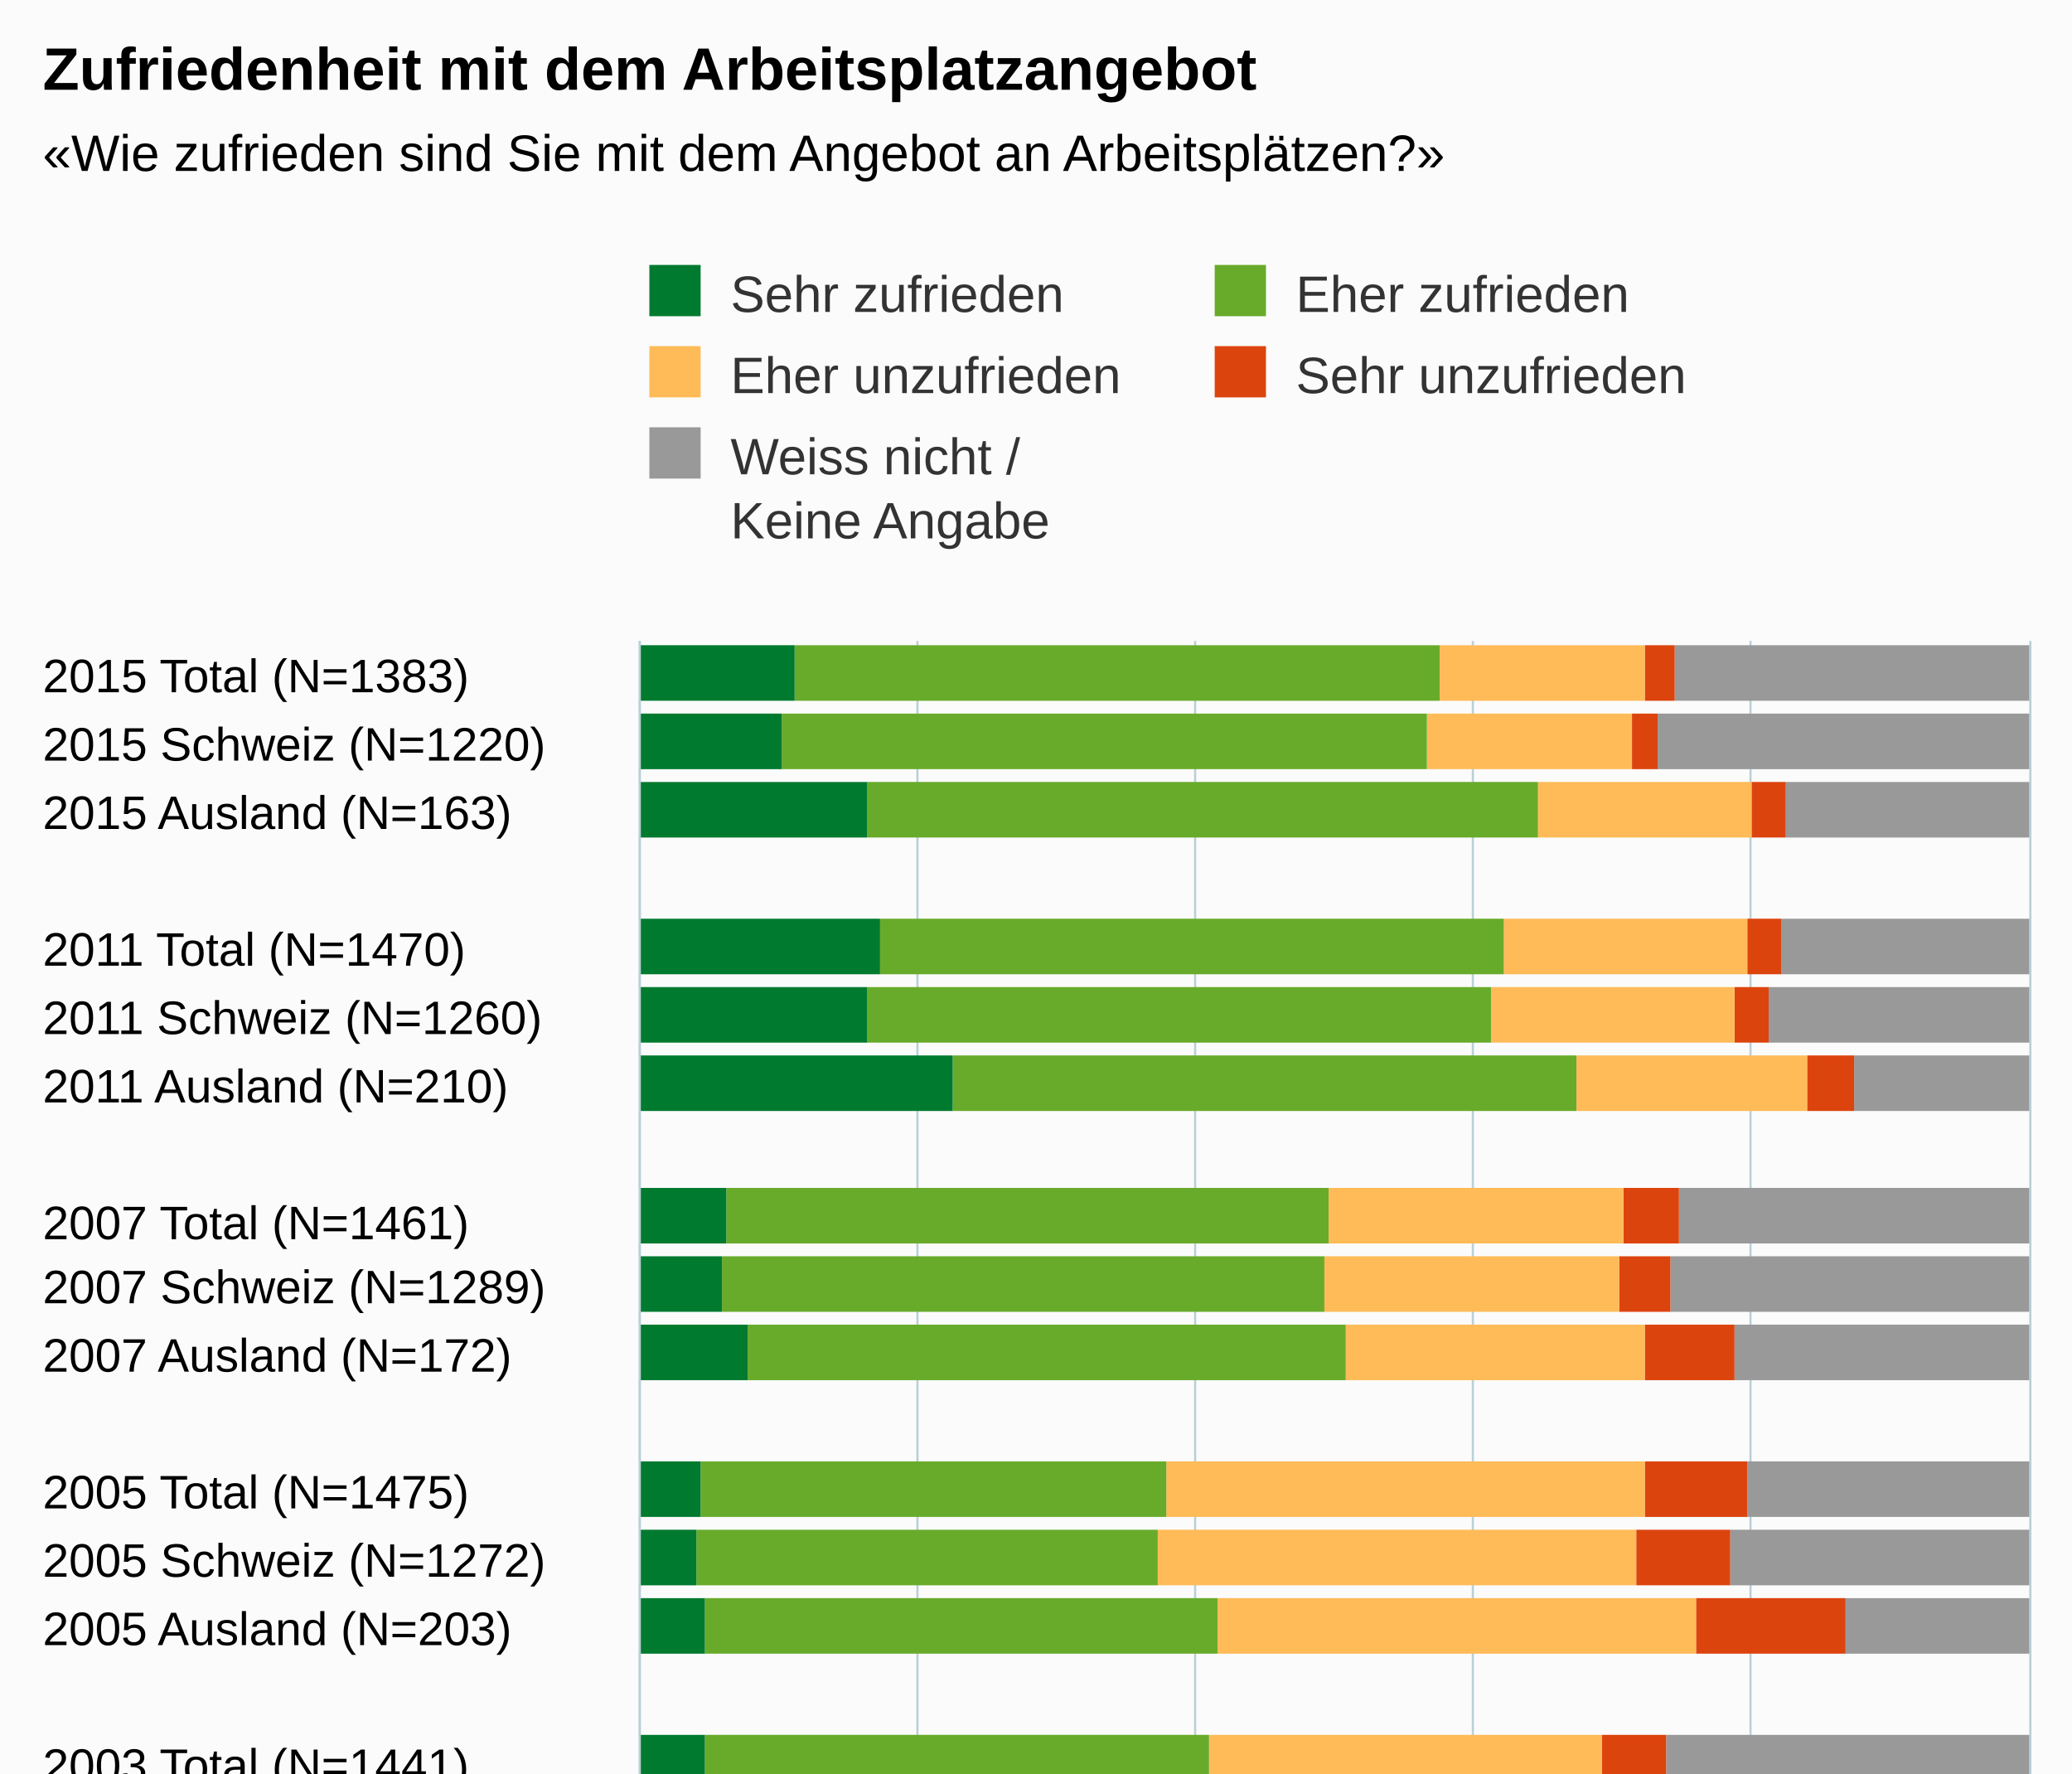
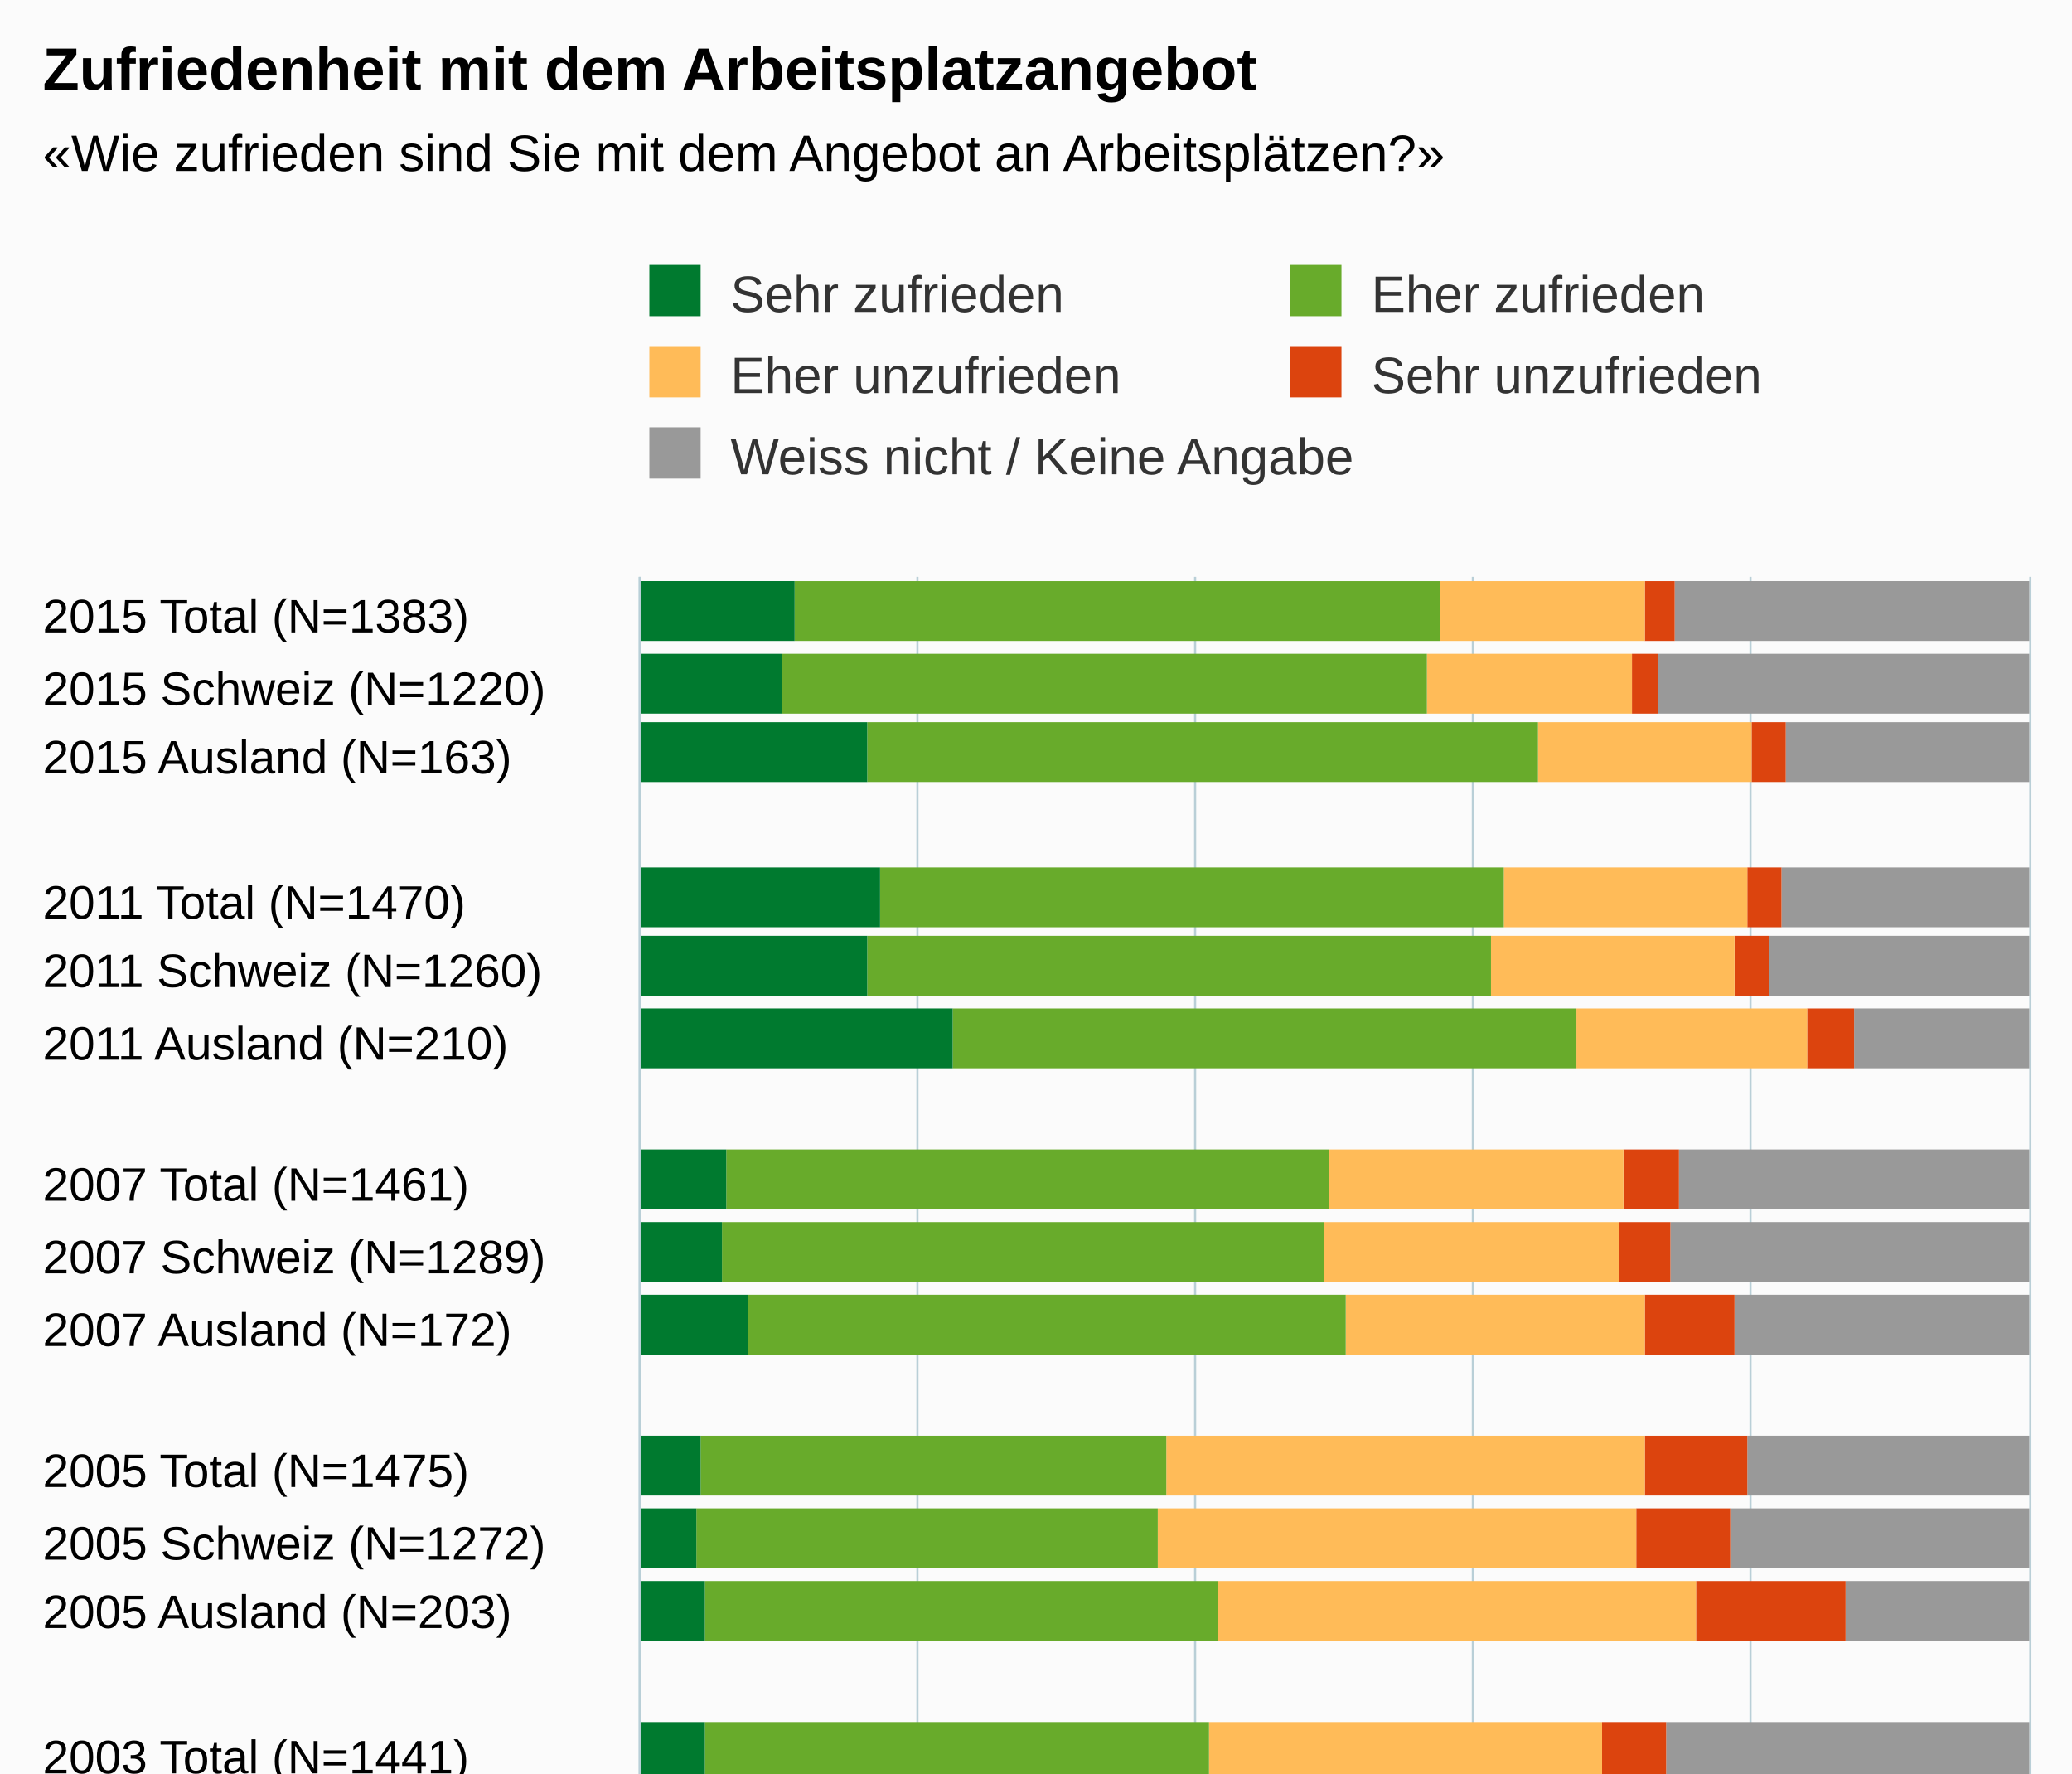
<svg xmlns="http://www.w3.org/2000/svg" version="1.1" class="highcharts-root" style="font-family:Arial;font-size:12px;" viewBox="0 0 485 415">
  <defs>
-     <clipPath id="highcharts-l5mxotg-6">
-       <rect x="0" y="0" width="302" height="325" fill="none" />
+     <clipPath id="highcharts-3ciesp3-6">
+       <rect x="0" y="0" width="317" height="325" fill="none" />
    </clipPath>
-     <clipPath id="highcharts-l5mxotg-7">
-       <rect x="0" y="0" width="302" height="325" fill="none" />
+     <clipPath id="highcharts-3ciesp3-7">
+       <rect x="0" y="0" width="317" height="325" fill="none" />
    </clipPath>
  </defs>
  <rect fill="#fbfbfb" class="highcharts-background" x="0" y="0" width="485" height="513" rx="0" ry="0" />
-   <rect fill="none" class="highcharts-plot-background" x="150" y="150" width="325" height="302" />
+   <rect fill="none" class="highcharts-plot-background" x="150" y="135" width="325" height="317" />
  <g class="highcharts-pane-group" data-z-index="0" />
  <g class="highcharts-grid highcharts-xaxis-grid " data-z-index="1">
-     <path fill="none" data-z-index="1" class="highcharts-grid-line" d="M 150 166.5 L 475 166.5" opacity="1" />
-     <path fill="none" data-z-index="1" class="highcharts-grid-line" d="M 150 182.5 L 475 182.5" opacity="1" />
-     <path fill="none" data-z-index="1" class="highcharts-grid-line" d="M 150 198.5 L 475 198.5" opacity="1" />
-     <path fill="none" data-z-index="1" class="highcharts-grid-line" d="M 150 214.5 L 475 214.5" opacity="1" />
-     <path fill="none" data-z-index="1" class="highcharts-grid-line" d="M 150 229.5 L 475 229.5" opacity="1" />
-     <path fill="none" data-z-index="1" class="highcharts-grid-line" d="M 150 245.5 L 475 245.5" opacity="1" />
-     <path fill="none" data-z-index="1" class="highcharts-grid-line" d="M 150 261.5 L 475 261.5" opacity="1" />
-     <path fill="none" data-z-index="1" class="highcharts-grid-line" d="M 150 277.5 L 475 277.5" opacity="1" />
-     <path fill="none" data-z-index="1" class="highcharts-grid-line" d="M 150 293.5 L 475 293.5" opacity="1" />
-     <path fill="none" data-z-index="1" class="highcharts-grid-line" d="M 150 309.5 L 475 309.5" opacity="1" />
-     <path fill="none" data-z-index="1" class="highcharts-grid-line" d="M 150 325.5 L 475 325.5" opacity="1" />
-     <path fill="none" data-z-index="1" class="highcharts-grid-line" d="M 150 341.5 L 475 341.5" opacity="1" />
-     <path fill="none" data-z-index="1" class="highcharts-grid-line" d="M 150 357.5 L 475 357.5" opacity="1" />
-     <path fill="none" data-z-index="1" class="highcharts-grid-line" d="M 150 373.5 L 475 373.5" opacity="1" />
-     <path fill="none" data-z-index="1" class="highcharts-grid-line" d="M 150 388.5 L 475 388.5" opacity="1" />
-     <path fill="none" data-z-index="1" class="highcharts-grid-line" d="M 150 404.5 L 475 404.5" opacity="1" />
-     <path fill="none" data-z-index="1" class="highcharts-grid-line" d="M 150 420.5 L 475 420.5" opacity="1" />
-     <path fill="none" data-z-index="1" class="highcharts-grid-line" d="M 150 436.5 L 475 436.5" opacity="1" />
+     <path fill="none" data-z-index="1" class="highcharts-grid-line" d="M 150 152.5 L 475 152.5" opacity="1" />
+     <path fill="none" data-z-index="1" class="highcharts-grid-line" d="M 150 168.5 L 475 168.5" opacity="1" />
+     <path fill="none" data-z-index="1" class="highcharts-grid-line" d="M 150 185.5 L 475 185.5" opacity="1" />
+     <path fill="none" data-z-index="1" class="highcharts-grid-line" d="M 150 202.5 L 475 202.5" opacity="1" />
+     <path fill="none" data-z-index="1" class="highcharts-grid-line" d="M 150 218.5 L 475 218.5" opacity="1" />
+     <path fill="none" data-z-index="1" class="highcharts-grid-line" d="M 150 235.5 L 475 235.5" opacity="1" />
+     <path fill="none" data-z-index="1" class="highcharts-grid-line" d="M 150 252.5 L 475 252.5" opacity="1" />
+     <path fill="none" data-z-index="1" class="highcharts-grid-line" d="M 150 268.5 L 475 268.5" opacity="1" />
+     <path fill="none" data-z-index="1" class="highcharts-grid-line" d="M 150 285.5 L 475 285.5" opacity="1" />
+     <path fill="none" data-z-index="1" class="highcharts-grid-line" d="M 150 302.5 L 475 302.5" opacity="1" />
+     <path fill="none" data-z-index="1" class="highcharts-grid-line" d="M 150 319.5 L 475 319.5" opacity="1" />
+     <path fill="none" data-z-index="1" class="highcharts-grid-line" d="M 150 335.5 L 475 335.5" opacity="1" />
+     <path fill="none" data-z-index="1" class="highcharts-grid-line" d="M 150 352.5 L 475 352.5" opacity="1" />
+     <path fill="none" data-z-index="1" class="highcharts-grid-line" d="M 150 369.5 L 475 369.5" opacity="1" />
+     <path fill="none" data-z-index="1" class="highcharts-grid-line" d="M 150 385.5 L 475 385.5" opacity="1" />
+     <path fill="none" data-z-index="1" class="highcharts-grid-line" d="M 150 402.5 L 475 402.5" opacity="1" />
+     <path fill="none" data-z-index="1" class="highcharts-grid-line" d="M 150 419.5 L 475 419.5" opacity="1" />
+     <path fill="none" data-z-index="1" class="highcharts-grid-line" d="M 150 435.5 L 475 435.5" opacity="1" />
    <path fill="none" data-z-index="1" class="highcharts-grid-line" d="M 150 452.5 L 475 452.5" opacity="1" />
-     <path fill="none" data-z-index="1" class="highcharts-grid-line" d="M 150 150.5 L 475 150.5" opacity="1" />
+     <path fill="none" data-z-index="1" class="highcharts-grid-line" d="M 150 135.5 L 475 135.5" opacity="1" />
  </g>
  <g class="highcharts-grid highcharts-yaxis-grid " data-z-index="1">
-     <path fill="none" stroke="#B9CFD7" stroke-width="0.5" data-z-index="1" class="highcharts-grid-line" d="M 149.75 150 L 149.75 452" opacity="1" />
-     <path fill="none" stroke="#B9CFD7" stroke-width="0.5" data-z-index="1" class="highcharts-grid-line" d="M 214.75 150 L 214.75 452" opacity="1" />
-     <path fill="none" stroke="#B9CFD7" stroke-width="0.5" data-z-index="1" class="highcharts-grid-line" d="M 279.75 150 L 279.75 452" opacity="1" />
-     <path fill="none" stroke="#B9CFD7" stroke-width="0.5" data-z-index="1" class="highcharts-grid-line" d="M 344.75 150 L 344.75 452" opacity="1" />
-     <path fill="none" stroke="#B9CFD7" stroke-width="0.5" data-z-index="1" class="highcharts-grid-line" d="M 409.75 150 L 409.75 452" opacity="1" />
-     <path fill="none" stroke="#B9CFD7" stroke-width="0.5" data-z-index="1" class="highcharts-grid-line" d="M 475.25 150 L 475.25 452" opacity="1" />
-   </g>
-   <rect fill="none" class="highcharts-plot-border" data-z-index="1" x="150" y="150" width="325" height="302" />
+     <path fill="none" stroke="#B9CFD7" stroke-width="0.5" data-z-index="1" class="highcharts-grid-line" d="M 149.75 135 L 149.75 452" opacity="1" />
+     <path fill="none" stroke="#B9CFD7" stroke-width="0.5" data-z-index="1" class="highcharts-grid-line" d="M 214.75 135 L 214.75 452" opacity="1" />
+     <path fill="none" stroke="#B9CFD7" stroke-width="0.5" data-z-index="1" class="highcharts-grid-line" d="M 279.75 135 L 279.75 452" opacity="1" />
+     <path fill="none" stroke="#B9CFD7" stroke-width="0.5" data-z-index="1" class="highcharts-grid-line" d="M 344.75 135 L 344.75 452" opacity="1" />
+     <path fill="none" stroke="#B9CFD7" stroke-width="0.5" data-z-index="1" class="highcharts-grid-line" d="M 409.75 135 L 409.75 452" opacity="1" />
+     <path fill="none" stroke="#B9CFD7" stroke-width="0.5" data-z-index="1" class="highcharts-grid-line" d="M 475.25 135 L 475.25 452" opacity="1" />
+   </g>
+   <rect fill="none" class="highcharts-plot-border" data-z-index="1" x="150" y="135" width="325" height="317" />
  <g class="highcharts-axis highcharts-xaxis " data-z-index="2">
-     <path fill="none" class="highcharts-axis-line" stroke="#B9CFD7" stroke-width="0.5" data-z-index="7" d="M 149.75 150 L 149.75 452" />
+     <path fill="none" class="highcharts-axis-line" stroke="#B9CFD7" stroke-width="0.5" data-z-index="7" d="M 149.75 135 L 149.75 452" />
  </g>
  <g class="highcharts-axis highcharts-yaxis " data-z-index="2">
    <path fill="none" class="highcharts-axis-line" data-z-index="7" d="M 150 452 L 475 452" />
  </g>
  <g class="highcharts-series-group" data-z-index="3">
-     <g data-z-index="0.1" class="highcharts-series highcharts-series-0 highcharts-column-series " transform="translate(475,452) rotate(90) scale(-1,1) scale(1 1)" clip-path="url(#highcharts-l5mxotg-7)">
-       <rect x="288" y="0" width="13" height="83" fill="#999999" class="highcharts-point" />
-       <rect x="272" y="0" width="13" height="87" fill="#999999" class="highcharts-point" />
-       <rect x="256" y="0" width="13" height="57" fill="#999999" class="highcharts-point" />
-       <rect x="224" y="0" width="13" height="58" fill="#999999" class="highcharts-point" />
-       <rect x="208" y="0" width="13" height="61" fill="#999999" class="highcharts-point" />
-       <rect x="192" y="0" width="13" height="41" fill="#999999" class="highcharts-point" />
-       <rect x="161" y="0" width="13" height="82" fill="#999999" class="highcharts-point" />
-       <rect x="145" y="0" width="13" height="84" fill="#999999" class="highcharts-point" />
-       <rect x="129" y="0" width="13" height="69" fill="#999999" class="highcharts-point" />
-       <rect x="97" y="0" width="13" height="66" fill="#999999" class="highcharts-point" />
-       <rect x="81" y="0" width="13" height="70" fill="#999999" class="highcharts-point" />
-       <rect x="65" y="0" width="13" height="43" fill="#999999" class="highcharts-point" />
-       <rect x="33" y="0" width="13" height="85" fill="#999999" class="highcharts-point" />
-       <rect x="17" y="0" width="13" height="88" fill="#999999" class="highcharts-point" />
-       <rect x="2" y="0" width="13" height="62" fill="#999999" class="highcharts-point" />
+     <g data-z-index="0.1" class="highcharts-series highcharts-series-0 highcharts-column-series " transform="translate(475,452) rotate(90) scale(-1,1) scale(1 1)" clip-path="url(#highcharts-3ciesp3-7)">
+       <rect x="302" y="0" width="14" height="83" fill="#999999" class="highcharts-point" />
+       <rect x="285" y="0" width="14" height="87" fill="#999999" class="highcharts-point" />
+       <rect x="269" y="0" width="14" height="57" fill="#999999" class="highcharts-point" />
+       <rect x="235" y="0" width="14" height="58" fill="#999999" class="highcharts-point" />
+       <rect x="219" y="0" width="14" height="61" fill="#999999" class="highcharts-point" />
+       <rect x="202" y="0" width="14" height="41" fill="#999999" class="highcharts-point" />
+       <rect x="169" y="0" width="14" height="82" fill="#999999" class="highcharts-point" />
+       <rect x="152" y="0" width="14" height="84" fill="#999999" class="highcharts-point" />
+       <rect x="135" y="0" width="14" height="69" fill="#999999" class="highcharts-point" />
+       <rect x="102" y="0" width="14" height="66" fill="#999999" class="highcharts-point" />
+       <rect x="85" y="0" width="14" height="70" fill="#999999" class="highcharts-point" />
+       <rect x="68" y="0" width="14" height="43" fill="#999999" class="highcharts-point" />
+       <rect x="35" y="0" width="14" height="85" fill="#999999" class="highcharts-point" />
+       <rect x="18" y="0" width="14" height="88" fill="#999999" class="highcharts-point" />
+       <rect x="2" y="0" width="14" height="62" fill="#999999" class="highcharts-point" />
    </g>
    <g data-z-index="0.1" class="highcharts-markers highcharts-series-0 highcharts-column-series " transform="translate(475,452) rotate(90) scale(-1,1) scale(1 1)" clip-path="none" />
-     <g data-z-index="0.1" class="highcharts-series highcharts-series-1 highcharts-column-series " transform="translate(475,452) rotate(90) scale(-1,1) scale(1 1)" clip-path="url(#highcharts-l5mxotg-7)">
-       <rect x="288" y="83" width="13" height="7" fill="#dc440e" class="highcharts-point" />
-       <rect x="272" y="87" width="13" height="6" fill="#dc440e" class="highcharts-point" />
-       <rect x="256" y="57" width="13" height="8" fill="#dc440e" class="highcharts-point" />
-       <rect x="224" y="58" width="13" height="8" fill="#dc440e" class="highcharts-point" />
-       <rect x="208" y="61" width="13" height="8" fill="#dc440e" class="highcharts-point" />
-       <rect x="192" y="41" width="13" height="11" fill="#dc440e" class="highcharts-point" />
-       <rect x="161" y="82" width="13" height="13" fill="#dc440e" class="highcharts-point" />
-       <rect x="145" y="84" width="13" height="12" fill="#dc440e" class="highcharts-point" />
-       <rect x="129" y="69" width="13" height="21" fill="#dc440e" class="highcharts-point" />
-       <rect x="97" y="66" width="13" height="24" fill="#dc440e" class="highcharts-point" />
-       <rect x="81" y="70" width="13" height="22" fill="#dc440e" class="highcharts-point" />
-       <rect x="65" y="43" width="13" height="35" fill="#dc440e" class="highcharts-point" />
-       <rect x="33" y="85" width="13" height="15" fill="#dc440e" class="highcharts-point" />
-       <rect x="17" y="88" width="13" height="16" fill="#dc440e" class="highcharts-point" />
-       <rect x="2" y="62" width="13" height="17" fill="#dc440e" class="highcharts-point" />
+     <g data-z-index="0.1" class="highcharts-series highcharts-series-1 highcharts-column-series " transform="translate(475,452) rotate(90) scale(-1,1) scale(1 1)" clip-path="url(#highcharts-3ciesp3-7)">
+       <rect x="302" y="83" width="14" height="7" fill="#dc440e" class="highcharts-point" />
+       <rect x="285" y="87" width="14" height="6" fill="#dc440e" class="highcharts-point" />
+       <rect x="269" y="57" width="14" height="8" fill="#dc440e" class="highcharts-point" />
+       <rect x="235" y="58" width="14" height="8" fill="#dc440e" class="highcharts-point" />
+       <rect x="219" y="61" width="14" height="8" fill="#dc440e" class="highcharts-point" />
+       <rect x="202" y="41" width="14" height="11" fill="#dc440e" class="highcharts-point" />
+       <rect x="169" y="82" width="14" height="13" fill="#dc440e" class="highcharts-point" />
+       <rect x="152" y="84" width="14" height="12" fill="#dc440e" class="highcharts-point" />
+       <rect x="135" y="69" width="14" height="21" fill="#dc440e" class="highcharts-point" />
+       <rect x="102" y="66" width="14" height="24" fill="#dc440e" class="highcharts-point" />
+       <rect x="85" y="70" width="14" height="22" fill="#dc440e" class="highcharts-point" />
+       <rect x="68" y="43" width="14" height="35" fill="#dc440e" class="highcharts-point" />
+       <rect x="35" y="85" width="14" height="15" fill="#dc440e" class="highcharts-point" />
+       <rect x="18" y="88" width="14" height="16" fill="#dc440e" class="highcharts-point" />
+       <rect x="2" y="62" width="14" height="17" fill="#dc440e" class="highcharts-point" />
    </g>
    <g data-z-index="0.1" class="highcharts-markers highcharts-series-1 highcharts-column-series " transform="translate(475,452) rotate(90) scale(-1,1) scale(1 1)" clip-path="none" />
-     <g data-z-index="0.1" class="highcharts-series highcharts-series-2 highcharts-column-series " transform="translate(475,452) rotate(90) scale(-1,1) scale(1 1)" clip-path="url(#highcharts-l5mxotg-7)">
-       <rect x="288" y="90" width="13" height="48" fill="#ffbb58" class="highcharts-point" />
-       <rect x="272" y="93" width="13" height="48" fill="#ffbb58" class="highcharts-point" />
-       <rect x="256" y="65" width="13" height="50" fill="#ffbb58" class="highcharts-point" />
-       <rect x="224" y="66" width="13" height="57" fill="#ffbb58" class="highcharts-point" />
-       <rect x="208" y="69" width="13" height="57" fill="#ffbb58" class="highcharts-point" />
-       <rect x="192" y="52" width="13" height="54" fill="#ffbb58" class="highcharts-point" />
-       <rect x="161" y="95" width="13" height="69" fill="#ffbb58" class="highcharts-point" />
-       <rect x="145" y="96" width="13" height="69" fill="#ffbb58" class="highcharts-point" />
-       <rect x="129" y="90" width="13" height="70" fill="#ffbb58" class="highcharts-point" />
-       <rect x="97" y="90" width="13" height="112" fill="#ffbb58" class="highcharts-point" />
-       <rect x="81" y="92" width="13" height="112" fill="#ffbb58" class="highcharts-point" />
-       <rect x="65" y="78" width="13" height="112" fill="#ffbb58" class="highcharts-point" />
-       <rect x="33" y="100" width="13" height="92" fill="#ffbb58" class="highcharts-point" />
-       <rect x="17" y="104" width="13" height="93" fill="#ffbb58" class="highcharts-point" />
-       <rect x="2" y="79" width="13" height="80" fill="#ffbb58" class="highcharts-point" />
+     <g data-z-index="0.1" class="highcharts-series highcharts-series-2 highcharts-column-series " transform="translate(475,452) rotate(90) scale(-1,1) scale(1 1)" clip-path="url(#highcharts-3ciesp3-7)">
+       <rect x="302" y="90" width="14" height="48" fill="#ffbb58" class="highcharts-point" />
+       <rect x="285" y="93" width="14" height="48" fill="#ffbb58" class="highcharts-point" />
+       <rect x="269" y="65" width="14" height="50" fill="#ffbb58" class="highcharts-point" />
+       <rect x="235" y="66" width="14" height="57" fill="#ffbb58" class="highcharts-point" />
+       <rect x="219" y="69" width="14" height="57" fill="#ffbb58" class="highcharts-point" />
+       <rect x="202" y="52" width="14" height="54" fill="#ffbb58" class="highcharts-point" />
+       <rect x="169" y="95" width="14" height="69" fill="#ffbb58" class="highcharts-point" />
+       <rect x="152" y="96" width="14" height="69" fill="#ffbb58" class="highcharts-point" />
+       <rect x="135" y="90" width="14" height="70" fill="#ffbb58" class="highcharts-point" />
+       <rect x="102" y="90" width="14" height="112" fill="#ffbb58" class="highcharts-point" />
+       <rect x="85" y="92" width="14" height="112" fill="#ffbb58" class="highcharts-point" />
+       <rect x="68" y="78" width="14" height="112" fill="#ffbb58" class="highcharts-point" />
+       <rect x="35" y="100" width="14" height="92" fill="#ffbb58" class="highcharts-point" />
+       <rect x="18" y="104" width="14" height="93" fill="#ffbb58" class="highcharts-point" />
+       <rect x="2" y="79" width="14" height="80" fill="#ffbb58" class="highcharts-point" />
    </g>
    <g data-z-index="0.1" class="highcharts-markers highcharts-series-2 highcharts-column-series " transform="translate(475,452) rotate(90) scale(-1,1) scale(1 1)" clip-path="none" />
-     <g data-z-index="0.1" class="highcharts-series highcharts-series-3 highcharts-column-series " transform="translate(475,452) rotate(90) scale(-1,1) scale(1 1)" clip-path="url(#highcharts-l5mxotg-7)">
-       <rect x="288" y="138" width="13" height="151" fill="#68ab2b" class="highcharts-point" />
-       <rect x="272" y="141" width="13" height="151" fill="#68ab2b" class="highcharts-point" />
-       <rect x="256" y="115" width="13" height="157" fill="#68ab2b" class="highcharts-point" />
-       <rect x="224" y="123" width="13" height="146" fill="#68ab2b" class="highcharts-point" />
-       <rect x="208" y="126" width="13" height="146" fill="#68ab2b" class="highcharts-point" />
-       <rect x="192" y="106" width="13" height="146" fill="#68ab2b" class="highcharts-point" />
-       <rect x="161" y="164" width="13" height="141" fill="#68ab2b" class="highcharts-point" />
-       <rect x="145" y="165" width="13" height="141" fill="#68ab2b" class="highcharts-point" />
-       <rect x="129" y="160" width="13" height="140" fill="#68ab2b" class="highcharts-point" />
-       <rect x="97" y="202" width="13" height="109" fill="#68ab2b" class="highcharts-point" />
-       <rect x="81" y="204" width="13" height="108" fill="#68ab2b" class="highcharts-point" />
-       <rect x="65" y="190" width="13" height="120" fill="#68ab2b" class="highcharts-point" />
-       <rect x="33" y="192" width="13" height="118" fill="#68ab2b" class="highcharts-point" />
-       <rect x="17" y="197" width="13" height="115" fill="#68ab2b" class="highcharts-point" />
-       <rect x="2" y="159" width="13" height="140" fill="#68ab2b" class="highcharts-point" />
+     <g data-z-index="0.1" class="highcharts-series highcharts-series-3 highcharts-column-series " transform="translate(475,452) rotate(90) scale(-1,1) scale(1 1)" clip-path="url(#highcharts-3ciesp3-7)">
+       <rect x="302" y="138" width="14" height="151" fill="#68ab2b" class="highcharts-point" />
+       <rect x="285" y="141" width="14" height="151" fill="#68ab2b" class="highcharts-point" />
+       <rect x="269" y="115" width="14" height="157" fill="#68ab2b" class="highcharts-point" />
+       <rect x="235" y="123" width="14" height="146" fill="#68ab2b" class="highcharts-point" />
+       <rect x="219" y="126" width="14" height="146" fill="#68ab2b" class="highcharts-point" />
+       <rect x="202" y="106" width="14" height="146" fill="#68ab2b" class="highcharts-point" />
+       <rect x="169" y="164" width="14" height="141" fill="#68ab2b" class="highcharts-point" />
+       <rect x="152" y="165" width="14" height="141" fill="#68ab2b" class="highcharts-point" />
+       <rect x="135" y="160" width="14" height="140" fill="#68ab2b" class="highcharts-point" />
+       <rect x="102" y="202" width="14" height="109" fill="#68ab2b" class="highcharts-point" />
+       <rect x="85" y="204" width="14" height="108" fill="#68ab2b" class="highcharts-point" />
+       <rect x="68" y="190" width="14" height="120" fill="#68ab2b" class="highcharts-point" />
+       <rect x="35" y="192" width="14" height="118" fill="#68ab2b" class="highcharts-point" />
+       <rect x="18" y="197" width="14" height="115" fill="#68ab2b" class="highcharts-point" />
+       <rect x="2" y="159" width="14" height="140" fill="#68ab2b" class="highcharts-point" />
    </g>
    <g data-z-index="0.1" class="highcharts-markers highcharts-series-3 highcharts-column-series " transform="translate(475,452) rotate(90) scale(-1,1) scale(1 1)" clip-path="none" />
-     <g data-z-index="0.1" class="highcharts-series highcharts-series-4 highcharts-column-series " transform="translate(475,452) rotate(90) scale(-1,1) scale(1 1)" clip-path="url(#highcharts-l5mxotg-7)">
-       <rect x="288" y="289" width="13" height="37" fill="#007a2f" class="highcharts-point" />
-       <rect x="272" y="292" width="13" height="34" fill="#007a2f" class="highcharts-point" />
-       <rect x="256" y="272" width="13" height="54" fill="#007a2f" class="highcharts-point" />
-       <rect x="224" y="269" width="13" height="57" fill="#007a2f" class="highcharts-point" />
-       <rect x="208" y="272" width="13" height="54" fill="#007a2f" class="highcharts-point" />
-       <rect x="192" y="252" width="13" height="74" fill="#007a2f" class="highcharts-point" />
-       <rect x="161" y="305" width="13" height="21" fill="#007a2f" class="highcharts-point" />
-       <rect x="145" y="306" width="13" height="20" fill="#007a2f" class="highcharts-point" />
-       <rect x="129" y="300" width="13" height="26" fill="#007a2f" class="highcharts-point" />
-       <rect x="97" y="311" width="13" height="15" fill="#007a2f" class="highcharts-point" />
-       <rect x="81" y="312" width="13" height="14" fill="#007a2f" class="highcharts-point" />
-       <rect x="65" y="310" width="13" height="16" fill="#007a2f" class="highcharts-point" />
-       <rect x="33" y="310" width="13" height="16" fill="#007a2f" class="highcharts-point" />
-       <rect x="17" y="312" width="13" height="14" fill="#007a2f" class="highcharts-point" />
-       <rect x="2" y="299" width="13" height="27" fill="#007a2f" class="highcharts-point" />
+     <g data-z-index="0.1" class="highcharts-series highcharts-series-4 highcharts-column-series " transform="translate(475,452) rotate(90) scale(-1,1) scale(1 1)" clip-path="url(#highcharts-3ciesp3-7)">
+       <rect x="302" y="289" width="14" height="37" fill="#007a2f" class="highcharts-point" />
+       <rect x="285" y="292" width="14" height="34" fill="#007a2f" class="highcharts-point" />
+       <rect x="269" y="272" width="14" height="54" fill="#007a2f" class="highcharts-point" />
+       <rect x="235" y="269" width="14" height="57" fill="#007a2f" class="highcharts-point" />
+       <rect x="219" y="272" width="14" height="54" fill="#007a2f" class="highcharts-point" />
+       <rect x="202" y="252" width="14" height="74" fill="#007a2f" class="highcharts-point" />
+       <rect x="169" y="305" width="14" height="21" fill="#007a2f" class="highcharts-point" />
+       <rect x="152" y="306" width="14" height="20" fill="#007a2f" class="highcharts-point" />
+       <rect x="135" y="300" width="14" height="26" fill="#007a2f" class="highcharts-point" />
+       <rect x="102" y="311" width="14" height="15" fill="#007a2f" class="highcharts-point" />
+       <rect x="85" y="312" width="14" height="14" fill="#007a2f" class="highcharts-point" />
+       <rect x="68" y="310" width="14" height="16" fill="#007a2f" class="highcharts-point" />
+       <rect x="35" y="310" width="14" height="16" fill="#007a2f" class="highcharts-point" />
+       <rect x="18" y="312" width="14" height="14" fill="#007a2f" class="highcharts-point" />
+       <rect x="2" y="299" width="14" height="27" fill="#007a2f" class="highcharts-point" />
    </g>
    <g data-z-index="0.1" class="highcharts-markers highcharts-series-4 highcharts-column-series " transform="translate(475,452) rotate(90) scale(-1,1) scale(1 1)" clip-path="none" />
  </g>
  <text x="10" text-anchor="start" class="highcharts-title" data-z-index="4" style="color:#000000;font-size:14px;font-weight:bold;fill:#000000;" y="21">
    <tspan>Zufriedenheit mit dem Arbeitsplatzangebot</tspan>
  </text>
  <text x="10" text-anchor="start" class="highcharts-subtitle" data-z-index="4" style="color:#000000;font-size:12px;fill:#000000;" y="40">
    <tspan>«Wie zufrieden sind Sie mit dem Angebot an Arbeitsplätzen?»</tspan>
  </text>
  <g class="highcharts-legend" data-z-index="7" transform="translate(142,55)">
-     <rect fill="none" class="highcharts-legend-box" rx="0" ry="0" x="0" y="0" width="260" height="83" visibility="visible" />
+     <rect fill="none" class="highcharts-legend-box" rx="0" ry="0" x="0" y="0" width="296" height="68" visibility="visible" />
    <g data-z-index="1">
      <g>
        <g class="highcharts-legend-item highcharts-column-series highcharts-color-undefined highcharts-series-4" data-z-index="1" transform="translate(8,3)">
-           <text x="21" style="color:#333333;font-size:12px;font-weight:normal;cursor:pointer;fill:#333333;" text-anchor="start" data-z-index="2" y="15">
+           <text x="21" style="color:#333333;font-size:12px;font-weight:normal;cursor:pointer;white-space:nowrap;fill:#333333;" text-anchor="start" data-z-index="2" y="15">
            <tspan>Sehr zufrieden</tspan>
          </text>
          <rect x="2" y="4" width="12" height="12" fill="#007a2f" class="highcharts-point" data-z-index="3" />
        </g>
-         <g class="highcharts-legend-item highcharts-column-series highcharts-color-undefined highcharts-series-3" data-z-index="1" transform="translate(140.3281,3)">
-           <text x="21" y="15" style="color:#333333;font-size:12px;font-weight:normal;cursor:pointer;fill:#333333;" text-anchor="start" data-z-index="2">
+         <g class="highcharts-legend-item highcharts-column-series highcharts-color-undefined highcharts-series-3" data-z-index="1" transform="translate(158,3)">
+           <text x="21" y="15" style="color:#333333;font-size:12px;font-weight:normal;cursor:pointer;white-space:nowrap;fill:#333333;" text-anchor="start" data-z-index="2">
            <tspan>Eher zufrieden</tspan>
          </text>
          <rect x="2" y="4" width="12" height="12" fill="#68ab2b" class="highcharts-point" data-z-index="3" />
        </g>
        <g class="highcharts-legend-item highcharts-column-series highcharts-color-undefined highcharts-series-2" data-z-index="1" transform="translate(8,22)">
-           <text x="21" y="15" style="color:#333333;font-size:12px;font-weight:normal;cursor:pointer;fill:#333333;" text-anchor="start" data-z-index="2">
+           <text x="21" y="15" style="color:#333333;font-size:12px;font-weight:normal;cursor:pointer;white-space:nowrap;fill:#333333;" text-anchor="start" data-z-index="2">
            <tspan>Eher unzufrieden</tspan>
          </text>
          <rect x="2" y="4" width="12" height="12" fill="#ffbb58" class="highcharts-point" data-z-index="3" />
        </g>
-         <g class="highcharts-legend-item highcharts-column-series highcharts-color-undefined highcharts-series-1" data-z-index="1" transform="translate(140.3281,22)">
-           <text x="21" y="15" style="color:#333333;font-size:12px;font-weight:normal;cursor:pointer;fill:#333333;" text-anchor="start" data-z-index="2">
+         <g class="highcharts-legend-item highcharts-column-series highcharts-color-undefined highcharts-series-1" data-z-index="1" transform="translate(158,22)">
+           <text x="21" y="15" style="color:#333333;font-size:12px;font-weight:normal;cursor:pointer;white-space:nowrap;fill:#333333;" text-anchor="start" data-z-index="2">
            <tspan>Sehr unzufrieden</tspan>
          </text>
          <rect x="2" y="4" width="12" height="12" fill="#dc440e" class="highcharts-point" data-z-index="3" />
        </g>
        <g class="highcharts-legend-item highcharts-column-series highcharts-color-undefined highcharts-series-0" data-z-index="1" transform="translate(8,41)">
-           <text x="21" y="15" style="color:#333333;font-size:12px;font-weight:normal;cursor:pointer;fill:#333333;" text-anchor="start" data-z-index="2">
-             <tspan>Weiss nicht /</tspan>
-             <tspan x="21" dy="15">Keine Angabe</tspan>
+           <text x="21" y="15" style="color:#333333;font-size:12px;font-weight:normal;cursor:pointer;white-space:nowrap;fill:#333333;" text-anchor="start" data-z-index="2">
+             <tspan>Weiss nicht / Keine Angabe</tspan>
          </text>
          <rect x="2" y="4" width="12" height="12" fill="#999999" class="highcharts-point" data-z-index="3" />
        </g>
      </g>
    </g>
  </g>
  <g class="highcharts-axis-labels highcharts-xaxis-labels " data-z-index="7">
-     <text x="10" style="color:#000000;cursor:default;font-size:11px;white-space:nowrap;fill:#000000;" text-anchor="start" transform="translate(0,0)" y="162" opacity="1">
+     <text x="10" style="color:#000000;cursor:default;font-size:11px;white-space:nowrap;fill:#000000;" text-anchor="start" transform="translate(0,0)" y="148" opacity="1">
      <tspan>2015 Total (N=1383)</tspan>
    </text>
-     <text x="10" style="color:#000000;cursor:default;font-size:11px;white-space:nowrap;fill:#000000;" text-anchor="start" transform="translate(0,0)" y="178" opacity="1">
+     <text x="10" style="color:#000000;cursor:default;font-size:11px;white-space:nowrap;fill:#000000;" text-anchor="start" transform="translate(0,0)" y="165" opacity="1">
      <tspan>2015 Schweiz (N=1220)</tspan>
    </text>
-     <text x="10" style="color:#000000;cursor:default;font-size:11px;white-space:nowrap;fill:#000000;" text-anchor="start" transform="translate(0,0)" y="194" opacity="1">
+     <text x="10" style="color:#000000;cursor:default;font-size:11px;white-space:nowrap;fill:#000000;" text-anchor="start" transform="translate(0,0)" y="181" opacity="1">
      <tspan>2015 Ausland (N=163)</tspan>
    </text>
-     <text x="10" style="color:#000000;cursor:default;font-size:11px;white-space:nowrap;fill:#000000;" text-anchor="start" transform="translate(0,0)" y="217" opacity="1" />
-     <text x="10" style="color:#000000;cursor:default;font-size:11px;white-space:nowrap;fill:#000000;" text-anchor="start" transform="translate(0,0)" y="226" opacity="1">
+     <text x="10" style="color:#000000;cursor:default;font-size:11px;white-space:nowrap;fill:#000000;" text-anchor="start" transform="translate(0,0)" y="204" opacity="1" />
+     <text x="10" style="color:#000000;cursor:default;font-size:11px;white-space:nowrap;fill:#000000;" text-anchor="start" transform="translate(0,0)" y="215" opacity="1">
      <tspan>2011 Total (N=1470)</tspan>
    </text>
-     <text x="10" style="color:#000000;cursor:default;font-size:11px;white-space:nowrap;fill:#000000;" text-anchor="start" transform="translate(0,0)" y="242" opacity="1">
+     <text x="10" style="color:#000000;cursor:default;font-size:11px;white-space:nowrap;fill:#000000;" text-anchor="start" transform="translate(0,0)" y="231" opacity="1">
      <tspan>2011 Schweiz (N=1260)</tspan>
    </text>
-     <text x="10" style="color:#000000;cursor:default;font-size:11px;white-space:nowrap;fill:#000000;" text-anchor="start" transform="translate(0,0)" y="258" opacity="1">
+     <text x="10" style="color:#000000;cursor:default;font-size:11px;white-space:nowrap;fill:#000000;" text-anchor="start" transform="translate(0,0)" y="248" opacity="1">
      <tspan>2011 Ausland (N=210)</tspan>
    </text>
-     <text x="10" style="color:#000000;cursor:default;font-size:11px;white-space:nowrap;fill:#000000;" text-anchor="start" transform="translate(0,0)" y="280" opacity="1" />
-     <text x="10" style="color:#000000;cursor:default;font-size:11px;white-space:nowrap;fill:#000000;" text-anchor="start" transform="translate(0,0)" y="290" opacity="1">
+     <text x="10" style="color:#000000;cursor:default;font-size:11px;white-space:nowrap;fill:#000000;" text-anchor="start" transform="translate(0,0)" y="271" opacity="1" />
+     <text x="10" style="color:#000000;cursor:default;font-size:11px;white-space:nowrap;fill:#000000;" text-anchor="start" transform="translate(0,0)" y="281" opacity="1">
      <tspan>2007 Total (N=1461)</tspan>
    </text>
-     <text x="10" style="color:#000000;cursor:default;font-size:11px;white-space:nowrap;fill:#000000;" text-anchor="start" transform="translate(0,0)" y="305" opacity="1">
+     <text x="10" style="color:#000000;cursor:default;font-size:11px;white-space:nowrap;fill:#000000;" text-anchor="start" transform="translate(0,0)" y="298" opacity="1">
      <tspan>2007 Schweiz (N=1289)</tspan>
    </text>
-     <text x="10" style="color:#000000;cursor:default;font-size:11px;white-space:nowrap;fill:#000000;" text-anchor="start" transform="translate(0,0)" y="321" opacity="1">
+     <text x="10" style="color:#000000;cursor:default;font-size:11px;white-space:nowrap;fill:#000000;" text-anchor="start" transform="translate(0,0)" y="315" opacity="1">
      <tspan>2007 Ausland (N=172)</tspan>
    </text>
-     <text x="10" style="color:#000000;cursor:default;font-size:11px;white-space:nowrap;fill:#000000;" text-anchor="start" transform="translate(0,0)" y="344" opacity="1" />
-     <text x="10" style="color:#000000;cursor:default;font-size:11px;white-space:nowrap;fill:#000000;" text-anchor="start" transform="translate(0,0)" y="353" opacity="1">
+     <text x="10" style="color:#000000;cursor:default;font-size:11px;white-space:nowrap;fill:#000000;" text-anchor="start" transform="translate(0,0)" y="338" opacity="1" />
+     <text x="10" style="color:#000000;cursor:default;font-size:11px;white-space:nowrap;fill:#000000;" text-anchor="start" transform="translate(0,0)" y="348" opacity="1">
      <tspan>2005 Total (N=1475)</tspan>
    </text>
-     <text x="10" style="color:#000000;cursor:default;font-size:11px;white-space:nowrap;fill:#000000;" text-anchor="start" transform="translate(0,0)" y="369" opacity="1">
+     <text x="10" style="color:#000000;cursor:default;font-size:11px;white-space:nowrap;fill:#000000;" text-anchor="start" transform="translate(0,0)" y="365" opacity="1">
      <tspan>2005 Schweiz (N=1272)</tspan>
    </text>
-     <text x="10" style="color:#000000;cursor:default;font-size:11px;white-space:nowrap;fill:#000000;" text-anchor="start" transform="translate(0,0)" y="385" opacity="1">
+     <text x="10" style="color:#000000;cursor:default;font-size:11px;white-space:nowrap;fill:#000000;" text-anchor="start" transform="translate(0,0)" y="381" opacity="1">
      <tspan>2005 Ausland (N=203)</tspan>
    </text>
-     <text x="10" style="color:#000000;cursor:default;font-size:11px;white-space:nowrap;fill:#000000;" text-anchor="start" transform="translate(0,0)" y="407" opacity="1" />
-     <text x="10" style="color:#000000;cursor:default;font-size:11px;white-space:nowrap;fill:#000000;" text-anchor="start" transform="translate(0,0)" y="417" opacity="1">
+     <text x="10" style="color:#000000;cursor:default;font-size:11px;white-space:nowrap;fill:#000000;" text-anchor="start" transform="translate(0,0)" y="405" opacity="1" />
+     <text x="10" style="color:#000000;cursor:default;font-size:11px;white-space:nowrap;fill:#000000;" text-anchor="start" transform="translate(0,0)" y="415" opacity="1">
      <tspan>2003 Total (N=1441)</tspan>
    </text>
-     <text x="10" style="color:#000000;cursor:default;font-size:11px;white-space:nowrap;fill:#000000;" text-anchor="start" transform="translate(0,0)" y="433" opacity="1">
+     <text x="10" style="color:#000000;cursor:default;font-size:11px;white-space:nowrap;fill:#000000;" text-anchor="start" transform="translate(0,0)" y="431" opacity="1">
      <tspan>2003 Schweiz (N=1240)</tspan>
    </text>
-     <text x="10" style="color:#000000;cursor:default;font-size:11px;white-space:nowrap;fill:#000000;" text-anchor="start" transform="translate(0,0)" y="449" opacity="1">
+     <text x="10" style="color:#000000;cursor:default;font-size:11px;white-space:nowrap;fill:#000000;" text-anchor="start" transform="translate(0,0)" y="448" opacity="1">
      <tspan>2003 Ausland (N=201)</tspan>
    </text>
  </g>
  <g class="highcharts-axis-labels highcharts-yaxis-labels " data-z-index="7">
    <text x="150" style="color:#000000;cursor:default;font-size:11px;fill:#000000;" text-anchor="middle" transform="translate(0,0)" y="471" opacity="1">0%</text>
    <text x="215" style="color:#000000;cursor:default;font-size:11px;fill:#000000;" text-anchor="middle" transform="translate(0,0)" y="471" opacity="1">20%</text>
    <text x="280" style="color:#000000;cursor:default;font-size:11px;fill:#000000;" text-anchor="middle" transform="translate(0,0)" y="471" opacity="1">40%</text>
    <text x="345" style="color:#000000;cursor:default;font-size:11px;fill:#000000;" text-anchor="middle" transform="translate(0,0)" y="471" opacity="1">60%</text>
    <text x="410" style="color:#000000;cursor:default;font-size:11px;fill:#000000;" text-anchor="middle" transform="translate(0,0)" y="471" opacity="1">80%</text>
    <text x="460.953" style="color:#000000;cursor:default;font-size:11px;fill:#000000;" text-anchor="middle" transform="translate(0,0)" y="471" opacity="1">100%</text>
  </g>
  <text x="10" class="highcharts-credits" text-anchor="start" data-z-index="8" style="cursor:default;color:#000000;font-size:10px;fill:#000000;" y="488">
    <tspan>Quelle: Statistisches Amt Basel-Stadt, kantonale Bevölkerungsbefragung: F6_17.</tspan>
    <tspan x="10" dy="13">Zuletzt geändert: 2018-10-3</tspan>
  </text>
</svg>
